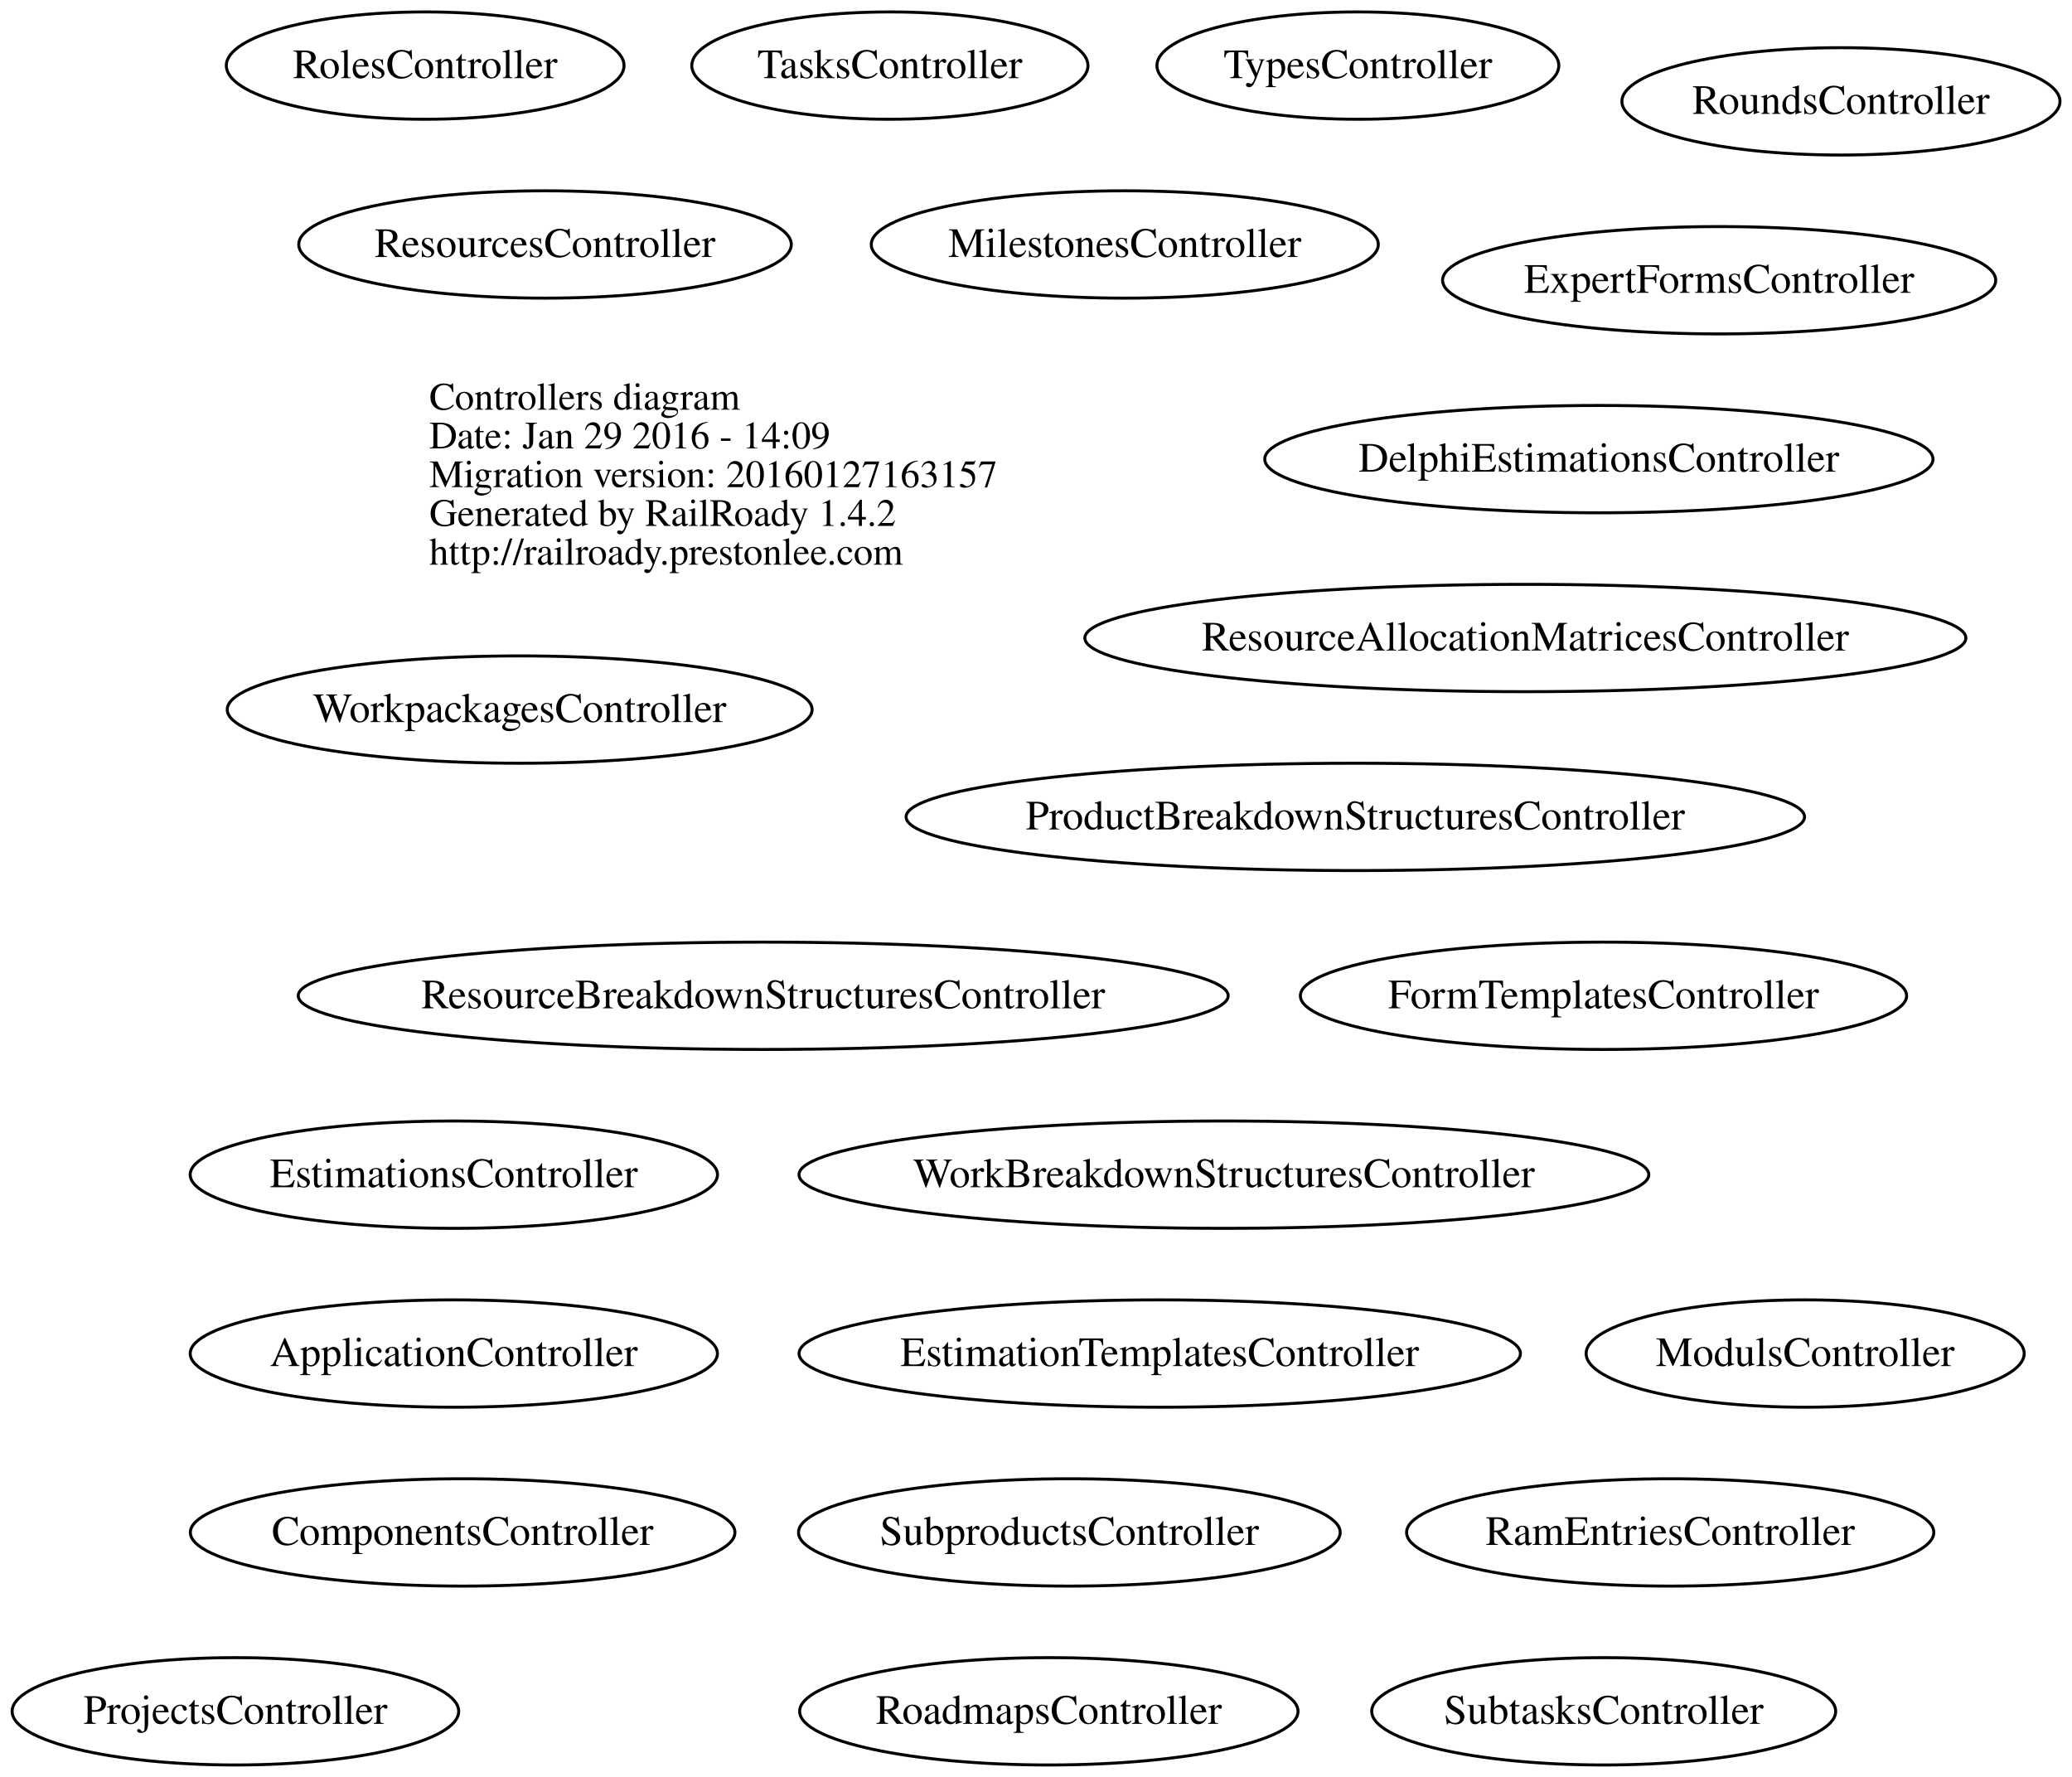
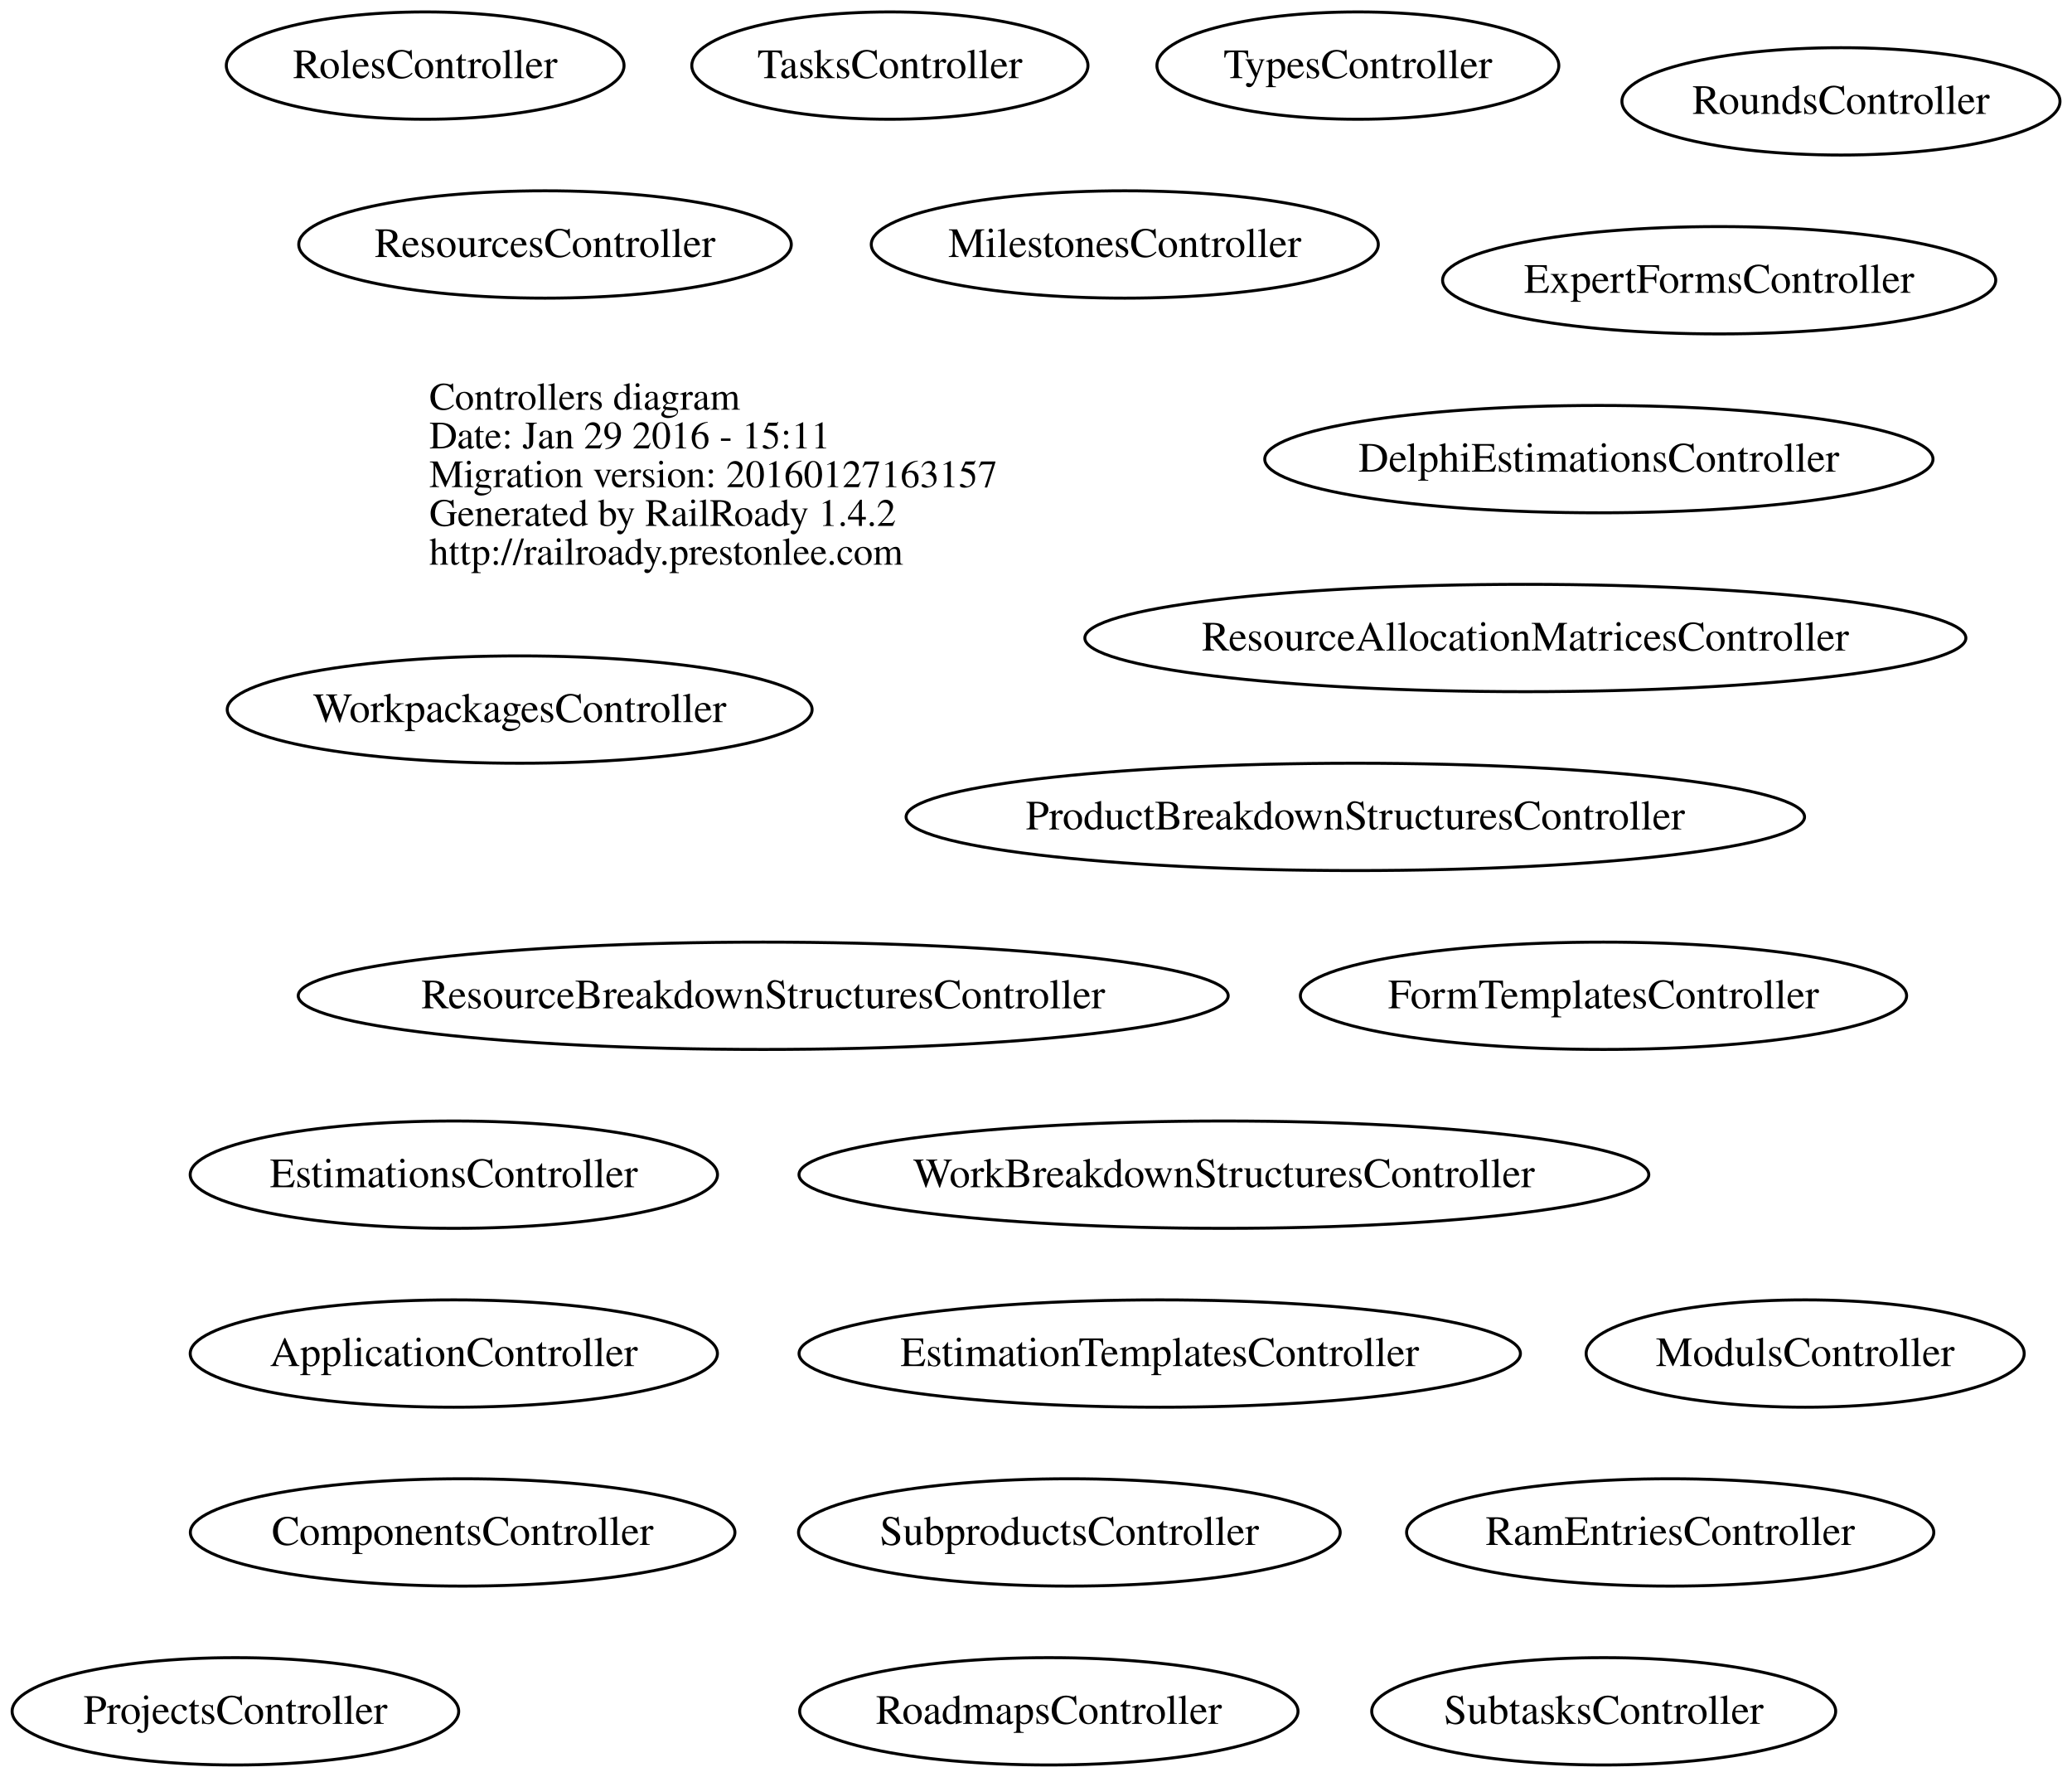
<svg xmlns="http://www.w3.org/2000/svg" width="695pt" height="596pt" viewBox="0.00 0.00 694.97 596.00">
  <g id="graph0" class="graph" transform="scale(1 1) rotate(0) translate(4 592)">
    <polygon fill="none" stroke="none" points="-4,4 -4,-592 690.967,-592 690.967,4 -4,4" />
    <g id="node1" class="node">
      <text text-anchor="start" x="140" y="-454.6" font-family="Times,serif" font-size="13.00">Controllers diagram</text>
-       <text text-anchor="start" x="140" y="-441.6" font-family="Times,serif" font-size="13.00">Date: Jan 29 2016 - 14:09</text>
+       <text text-anchor="start" x="140" y="-441.6" font-family="Times,serif" font-size="13.00">Date: Jan 29 2016 - 15:11</text>
      <text text-anchor="start" x="140" y="-428.6" font-family="Times,serif" font-size="13.00">Migration version: 20160127163157</text>
      <text text-anchor="start" x="140" y="-415.6" font-family="Times,serif" font-size="13.00">Generated by RailRoady 1.4.2</text>
      <text text-anchor="start" x="140" y="-402.6" font-family="Times,serif" font-size="13.00">http://railroady.prestonlee.com</text>
    </g>
    <g id="node2" class="node">
      <ellipse fill="none" stroke="black" cx="148.208" cy="-138" rx="88.417" ry="18" />
      <text text-anchor="middle" x="148.208" y="-133.8" font-family="Times,serif" font-size="14.00">ApplicationController</text>
    </g>
    <g id="node3" class="node">
      <ellipse fill="none" stroke="black" cx="151.166" cy="-78" rx="91.333" ry="18" />
      <text text-anchor="middle" x="151.166" y="-73.8" font-family="Times,serif" font-size="14.00">ComponentsController</text>
    </g>
    <g id="node4" class="node">
      <ellipse fill="none" stroke="black" cx="532.286" cy="-438" rx="112.072" ry="18" />
      <text text-anchor="middle" x="532.286" y="-433.8" font-family="Times,serif" font-size="14.00">DelphiEstimationsController</text>
    </g>
    <g id="node5" class="node">
      <ellipse fill="none" stroke="black" cx="384.991" cy="-138" rx="120.983" ry="18" />
      <text text-anchor="middle" x="384.991" y="-133.8" font-family="Times,serif" font-size="14.00">EstimationTemplatesController</text>
    </g>
    <g id="node6" class="node">
      <ellipse fill="none" stroke="black" cx="148.217" cy="-198" rx="88.434" ry="18" />
      <text text-anchor="middle" x="148.217" y="-193.8" font-family="Times,serif" font-size="14.00">EstimationsController</text>
    </g>
    <g id="node7" class="node">
      <ellipse fill="none" stroke="black" cx="572.634" cy="-498" rx="92.769" ry="18" />
      <text text-anchor="middle" x="572.634" y="-493.8" font-family="Times,serif" font-size="14.00">ExpertFormsController</text>
    </g>
    <g id="node8" class="node">
      <ellipse fill="none" stroke="black" cx="533.836" cy="-258" rx="101.673" ry="18" />
      <text text-anchor="middle" x="533.836" y="-253.8" font-family="Times,serif" font-size="14.00">FormTemplatesController</text>
    </g>
    <g id="node9" class="node">
      <ellipse fill="none" stroke="black" cx="373.268" cy="-510" rx="85.036" ry="18" />
      <text text-anchor="middle" x="373.268" y="-505.8" font-family="Times,serif" font-size="14.00">MilestonesController</text>
    </g>
    <g id="node10" class="node">
      <ellipse fill="none" stroke="black" cx="601.484" cy="-138" rx="73.467" ry="18" />
      <text text-anchor="middle" x="601.484" y="-133.8" font-family="Times,serif" font-size="14.00">ModulsController</text>
    </g>
    <g id="node11" class="node">
      <ellipse fill="none" stroke="black" cx="450.592" cy="-318" rx="150.684" ry="18" />
      <text text-anchor="middle" x="450.592" y="-313.8" font-family="Times,serif" font-size="14.00">ProductBreakdownStructuresController</text>
    </g>
    <g id="node12" class="node">
      <ellipse fill="none" stroke="black" cx="74.947" cy="-18" rx="74.895" ry="18" />
      <text text-anchor="middle" x="74.947" y="-13.8" font-family="Times,serif" font-size="14.00">ProjectsController</text>
    </g>
    <g id="node13" class="node">
      <ellipse fill="none" stroke="black" cx="556.208" cy="-78" rx="88.417" ry="18" />
      <text text-anchor="middle" x="556.208" y="-73.8" font-family="Times,serif" font-size="14.00">RamEntriesController</text>
    </g>
    <g id="node14" class="node">
      <ellipse fill="none" stroke="black" cx="507.63" cy="-378" rx="147.759" ry="18" />
      <text text-anchor="middle" x="507.63" y="-373.8" font-family="Times,serif" font-size="14.00">ResourceAllocationMatricesController</text>
    </g>
    <g id="node15" class="node">
      <ellipse fill="none" stroke="black" cx="251.985" cy="-258" rx="155.97" ry="18" />
      <text text-anchor="middle" x="251.985" y="-253.8" font-family="Times,serif" font-size="14.00">ResourceBreakdownStructuresController</text>
    </g>
    <g id="node16" class="node">
      <ellipse fill="none" stroke="black" cx="178.802" cy="-510" rx="82.605" ry="18" />
      <text text-anchor="middle" x="178.802" y="-505.8" font-family="Times,serif" font-size="14.00">ResourcesController</text>
    </g>
    <g id="node17" class="node">
      <ellipse fill="none" stroke="black" cx="347.791" cy="-18" rx="83.582" ry="18" />
      <text text-anchor="middle" x="347.791" y="-13.8" font-family="Times,serif" font-size="14.00">RoadmapsController</text>
    </g>
    <g id="node18" class="node">
      <ellipse fill="none" stroke="black" cx="138.601" cy="-570" rx="66.701" ry="18" />
      <text text-anchor="middle" x="138.601" y="-565.8" font-family="Times,serif" font-size="14.00">RolesController</text>
    </g>
    <g id="node19" class="node">
      <ellipse fill="none" stroke="black" cx="613.484" cy="-558" rx="73.467" ry="18" />
      <text text-anchor="middle" x="613.484" y="-553.8" font-family="Times,serif" font-size="14.00">RoundsController</text>
    </g>
    <g id="node20" class="node">
      <ellipse fill="none" stroke="black" cx="354.674" cy="-78" rx="90.848" ry="18" />
      <text text-anchor="middle" x="354.674" y="-73.8" font-family="Times,serif" font-size="14.00">SubproductsController</text>
    </g>
    <g id="node21" class="node">
      <ellipse fill="none" stroke="black" cx="533.905" cy="-18" rx="77.811" ry="18" />
      <text text-anchor="middle" x="533.905" y="-13.8" font-family="Times,serif" font-size="14.00">SubtasksController</text>
    </g>
    <g id="node22" class="node">
      <ellipse fill="none" stroke="black" cx="294.471" cy="-570" rx="66.442" ry="18" />
      <text text-anchor="middle" x="294.471" y="-565.8" font-family="Times,serif" font-size="14.00">TasksController</text>
    </g>
    <g id="node23" class="node">
      <ellipse fill="none" stroke="black" cx="451.451" cy="-570" rx="67.402" ry="18" />
      <text text-anchor="middle" x="451.451" y="-565.8" font-family="Times,serif" font-size="14.00">TypesController</text>
    </g>
    <g id="node24" class="node">
      <ellipse fill="none" stroke="black" cx="406.513" cy="-198" rx="142.525" ry="18" />
      <text text-anchor="middle" x="406.513" y="-193.8" font-family="Times,serif" font-size="14.00">WorkBreakdownStructuresController</text>
    </g>
    <g id="node25" class="node">
      <ellipse fill="none" stroke="black" cx="170.295" cy="-354" rx="98.091" ry="18" />
      <text text-anchor="middle" x="170.295" y="-349.8" font-family="Times,serif" font-size="14.00">WorkpackagesController</text>
    </g>
  </g>
</svg>
